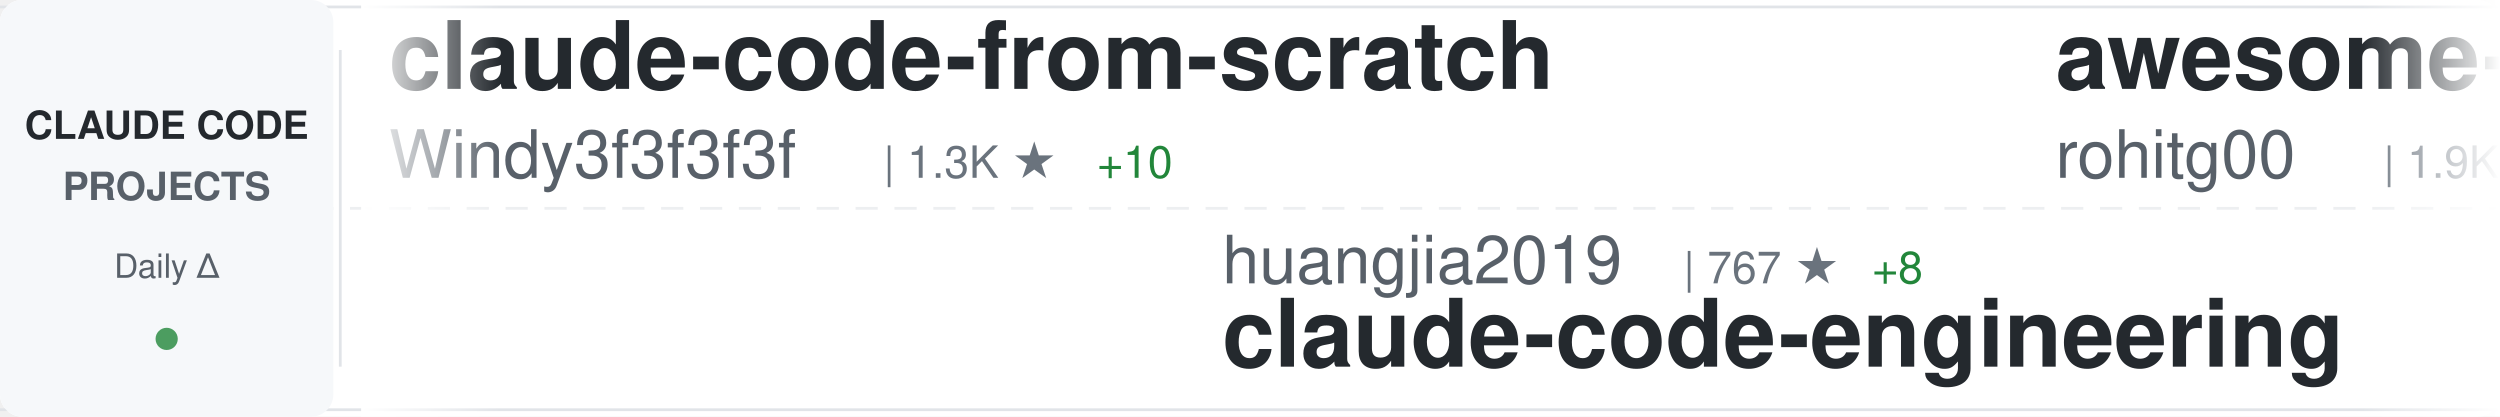
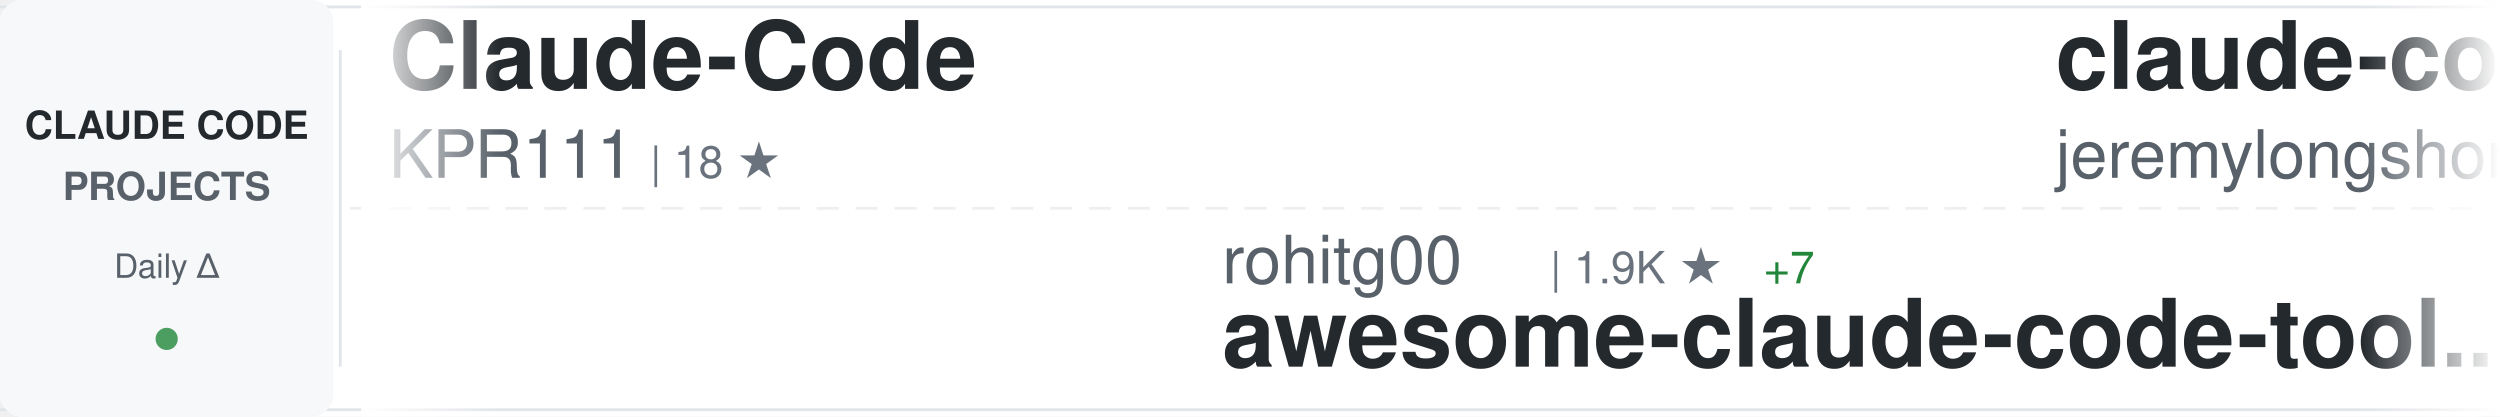
<svg xmlns="http://www.w3.org/2000/svg" width="900" height="150">
  <defs>
    <linearGradient id="awesomeLeftFade" x1="0%" y1="0%" x2="100%" y2="0%">
      <stop offset="0%" style="stop-color:#ffffff;stop-opacity:1" />
      <stop offset="100%" style="stop-color:#ffffff;stop-opacity:0" />
    </linearGradient>
    <linearGradient id="awesomeRightFade" x1="0%" y1="0%" x2="100%" y2="0%">
      <stop offset="0%" style="stop-color:#ffffff;stop-opacity:0" />
      <stop offset="100%" style="stop-color:#ffffff;stop-opacity:1" />
    </linearGradient>
  </defs>
  <rect width="900" height="150" fill="#ffffff" rx="8" />
  <rect x="0" y="2" width="900" height="1" fill="#e1e4e8" />
  <rect x="0" y="147" width="900" height="1" fill="#e1e4e8" />
  <line x1="0" y1="75" x2="900" y2="75" stroke="#e1e4e8" stroke-width="1" stroke-dasharray="8 6" opacity="0.6" />
  <rect x="0" y="0" width="120" height="150" fill="#f6f8fa" rx="8" />
  <text x="60" y="50" font-family="-apple-system, BlinkMacSystemFont, 'Segoe UI', Helvetica, Arial, sans-serif" font-size="14" font-weight="600" fill="#24292e" text-anchor="middle">CLAUDE CODE</text>
  <text x="60" y="72" font-family="-apple-system, BlinkMacSystemFont, 'Segoe UI', Helvetica, Arial, sans-serif" font-size="14" font-weight="600" fill="#586069" text-anchor="middle">PROJECTS</text>
  <text x="60" y="100" font-family="-apple-system, BlinkMacSystemFont, 'Segoe UI', Helvetica, Arial, sans-serif" font-size="12" font-weight="500" fill="#586069" text-anchor="middle">Daily Δ</text>
  <circle cx="60" cy="122" r="4" fill="#22863a" opacity="0.8" />
  <rect x="122" y="18" width="1" height="114" fill="#e1e4e8" />
  <clipPath id="awesomeTickerClip">
    <rect x="130" y="0" width="770" height="150" />
  </clipPath>
  <g clip-path="url(#awesomeTickerClip)">
    <g id="awesomeTickerItems">
      <animateTransform attributeName="transform" attributeType="XML" type="translate" from="0 0" to="-3000 0" dur="54s" repeatCount="indefinite" />
      <g transform="translate(0, 0)">
-         <text x="140" y="32" font-family="-apple-system, BlinkMacSystemFont, 'Segoe UI', Helvetica, Arial, sans-serif" font-size="34" font-weight="600" fill="#24292e">claude-code-from-scratch</text>
-         <text x="140" y="64" font-family="-apple-system, BlinkMacSystemFont, 'Segoe UI', Helvetica, Arial, sans-serif" font-size="24" font-weight="400" fill="#586069">Windy3f3f3f3f</text>
-         <text x="318" y="64" font-family="-apple-system, BlinkMacSystemFont, 'Segoe UI', Helvetica, Arial, sans-serif" font-size="16" font-weight="500" fill="#6a737d">| 1.3K ★</text>
-         <text x="395" y="64" font-family="-apple-system, BlinkMacSystemFont, 'Segoe UI', Helvetica, Arial, sans-serif" font-size="16" font-weight="500" fill="#22863a"> +10</text>
+         <text x="140" y="32" font-family="-apple-system, BlinkMacSystemFont, 'Segoe UI', Helvetica, Arial, sans-serif" font-size="34" font-weight="600" fill="#24292e">Claude-Code</text>
+         <text x="140" y="64" font-family="-apple-system, BlinkMacSystemFont, 'Segoe UI', Helvetica, Arial, sans-serif" font-size="24" font-weight="400" fill="#586069">KPR111</text>
+         <text x="234" y="64" font-family="-apple-system, BlinkMacSystemFont, 'Segoe UI', Helvetica, Arial, sans-serif" font-size="16" font-weight="500" fill="#6a737d">| 18 ★</text>
      </g>
      <g transform="translate(300, 0)">
-         <text x="140" y="102" font-family="-apple-system, BlinkMacSystemFont, 'Segoe UI', Helvetica, Arial, sans-serif" font-size="24" font-weight="400" fill="#586069">huangjia2019</text>
-         <text x="306" y="102" font-family="-apple-system, BlinkMacSystemFont, 'Segoe UI', Helvetica, Arial, sans-serif" font-size="16" font-weight="500" fill="#6a737d">| 767 ★</text>
-         <text x="374" y="102" font-family="-apple-system, BlinkMacSystemFont, 'Segoe UI', Helvetica, Arial, sans-serif" font-size="16" font-weight="500" fill="#22863a"> +8</text>
-         <text x="140" y="132" font-family="-apple-system, BlinkMacSystemFont, 'Segoe UI', Helvetica, Arial, sans-serif" font-size="34" font-weight="600" fill="#24292e">claude-code-engineering</text>
+         <text x="140" y="102" font-family="-apple-system, BlinkMacSystemFont, 'Segoe UI', Helvetica, Arial, sans-serif" font-size="24" font-weight="400" fill="#586069">rohitg00</text>
+         <text x="258" y="102" font-family="-apple-system, BlinkMacSystemFont, 'Segoe UI', Helvetica, Arial, sans-serif" font-size="16" font-weight="500" fill="#6a737d">| 1.9K ★</text>
+         <text x="335" y="102" font-family="-apple-system, BlinkMacSystemFont, 'Segoe UI', Helvetica, Arial, sans-serif" font-size="16" font-weight="500" fill="#22863a"> +7</text>
+         <text x="140" y="132" font-family="-apple-system, BlinkMacSystemFont, 'Segoe UI', Helvetica, Arial, sans-serif" font-size="34" font-weight="600" fill="#24292e">awesome-claude-code-tool...</text>
      </g>
      <g transform="translate(600, 0)">
-         <text x="140" y="32" font-family="-apple-system, BlinkMacSystemFont, 'Segoe UI', Helvetica, Arial, sans-serif" font-size="34" font-weight="600" fill="#24292e">awesome-claude-code-tool...</text>
-         <text x="140" y="64" font-family="-apple-system, BlinkMacSystemFont, 'Segoe UI', Helvetica, Arial, sans-serif" font-size="24" font-weight="400" fill="#586069">rohitg00</text>
-         <text x="258" y="64" font-family="-apple-system, BlinkMacSystemFont, 'Segoe UI', Helvetica, Arial, sans-serif" font-size="16" font-weight="500" fill="#6a737d">| 1.9K ★</text>
-         <text x="335" y="64" font-family="-apple-system, BlinkMacSystemFont, 'Segoe UI', Helvetica, Arial, sans-serif" font-size="16" font-weight="500" fill="#22863a"> +8</text>
+         <text x="140" y="32" font-family="-apple-system, BlinkMacSystemFont, 'Segoe UI', Helvetica, Arial, sans-serif" font-size="34" font-weight="600" fill="#24292e">claude-code-plugins-plus...</text>
+         <text x="140" y="64" font-family="-apple-system, BlinkMacSystemFont, 'Segoe UI', Helvetica, Arial, sans-serif" font-size="24" font-weight="400" fill="#586069">jeremylongshore</text>
+         <text x="342" y="64" font-family="-apple-system, BlinkMacSystemFont, 'Segoe UI', Helvetica, Arial, sans-serif" font-size="16" font-weight="500" fill="#6a737d">| 2.3K ★</text>
+         <text x="419" y="64" font-family="-apple-system, BlinkMacSystemFont, 'Segoe UI', Helvetica, Arial, sans-serif" font-size="16" font-weight="500" fill="#22863a"> +3</text>
      </g>
      <g transform="translate(900, 0)">
-         <text x="140" y="102" font-family="-apple-system, BlinkMacSystemFont, 'Segoe UI', Helvetica, Arial, sans-serif" font-size="24" font-weight="400" fill="#586069">sickn33</text>
-         <text x="246" y="102" font-family="-apple-system, BlinkMacSystemFont, 'Segoe UI', Helvetica, Arial, sans-serif" font-size="16" font-weight="500" fill="#6a737d">| 39.6K ★</text>
-         <text x="332" y="102" font-family="-apple-system, BlinkMacSystemFont, 'Segoe UI', Helvetica, Arial, sans-serif" font-size="16" font-weight="500" fill="#22863a"> +125</text>
-         <text x="140" y="132" font-family="-apple-system, BlinkMacSystemFont, 'Segoe UI', Helvetica, Arial, sans-serif" font-size="34" font-weight="600" fill="#24292e">antigravity-awesome-skil...</text>
+         <text x="140" y="102" font-family="-apple-system, BlinkMacSystemFont, 'Segoe UI', Helvetica, Arial, sans-serif" font-size="24" font-weight="400" fill="#586069">JrCx7scC</text>
+         <text x="258" y="102" font-family="-apple-system, BlinkMacSystemFont, 'Segoe UI', Helvetica, Arial, sans-serif" font-size="16" font-weight="500" fill="#6a737d">| 369 ★</text>
+         <text x="140" y="132" font-family="-apple-system, BlinkMacSystemFont, 'Segoe UI', Helvetica, Arial, sans-serif" font-size="34" font-weight="600" fill="#24292e">claude-code-source</text>
      </g>
      <g transform="translate(1200, 0)">
-         <text x="140" y="32" font-family="-apple-system, BlinkMacSystemFont, 'Segoe UI', Helvetica, Arial, sans-serif" font-size="34" font-weight="600" fill="#24292e">claude-code-harness</text>
-         <text x="140" y="64" font-family="-apple-system, BlinkMacSystemFont, 'Segoe UI', Helvetica, Arial, sans-serif" font-size="24" font-weight="400" fill="#586069">Chachamaru127</text>
-         <text x="318" y="64" font-family="-apple-system, BlinkMacSystemFont, 'Segoe UI', Helvetica, Arial, sans-serif" font-size="16" font-weight="500" fill="#6a737d">| 2.6K ★</text>
-         <text x="395" y="64" font-family="-apple-system, BlinkMacSystemFont, 'Segoe UI', Helvetica, Arial, sans-serif" font-size="16" font-weight="500" fill="#22863a"> +75</text>
+         <text x="140" y="32" font-family="-apple-system, BlinkMacSystemFont, 'Segoe UI', Helvetica, Arial, sans-serif" font-size="34" font-weight="600" fill="#24292e">claude-code-from-source</text>
+         <text x="140" y="64" font-family="-apple-system, BlinkMacSystemFont, 'Segoe UI', Helvetica, Arial, sans-serif" font-size="24" font-weight="400" fill="#586069">alejandrobalderas</text>
+         <text x="366" y="64" font-family="-apple-system, BlinkMacSystemFont, 'Segoe UI', Helvetica, Arial, sans-serif" font-size="16" font-weight="500" fill="#6a737d">| 2.2K ★</text>
+         <text x="443" y="64" font-family="-apple-system, BlinkMacSystemFont, 'Segoe UI', Helvetica, Arial, sans-serif" font-size="16" font-weight="500" fill="#22863a"> +11</text>
      </g>
      <g transform="translate(1500, 0)">
-         <text x="140" y="102" font-family="-apple-system, BlinkMacSystemFont, 'Segoe UI', Helvetica, Arial, sans-serif" font-size="24" font-weight="400" fill="#586069">zebbern</text>
-         <text x="246" y="102" font-family="-apple-system, BlinkMacSystemFont, 'Segoe UI', Helvetica, Arial, sans-serif" font-size="16" font-weight="500" fill="#6a737d">| 4.2K ★</text>
-         <text x="323" y="102" font-family="-apple-system, BlinkMacSystemFont, 'Segoe UI', Helvetica, Arial, sans-serif" font-size="16" font-weight="500" fill="#22863a"> +2</text>
-         <text x="140" y="132" font-family="-apple-system, BlinkMacSystemFont, 'Segoe UI', Helvetica, Arial, sans-serif" font-size="34" font-weight="600" fill="#24292e">claude-code-guide</text>
+         <text x="140" y="102" font-family="-apple-system, BlinkMacSystemFont, 'Segoe UI', Helvetica, Arial, sans-serif" font-size="24" font-weight="400" fill="#586069">edmund-io</text>
+         <text x="270" y="102" font-family="-apple-system, BlinkMacSystemFont, 'Segoe UI', Helvetica, Arial, sans-serif" font-size="16" font-weight="500" fill="#6a737d">| 1.4K ★</text>
+         <text x="347" y="102" font-family="-apple-system, BlinkMacSystemFont, 'Segoe UI', Helvetica, Arial, sans-serif" font-size="16" font-weight="500" fill="#22863a"> +1</text>
+         <text x="140" y="132" font-family="-apple-system, BlinkMacSystemFont, 'Segoe UI', Helvetica, Arial, sans-serif" font-size="34" font-weight="600" fill="#24292e">edmunds-claude-code</text>
      </g>
      <g transform="translate(1800, 0)">
-         <text x="140" y="32" font-family="-apple-system, BlinkMacSystemFont, 'Segoe UI', Helvetica, Arial, sans-serif" font-size="34" font-weight="600" fill="#24292e">claude-code-infrastructu...</text>
-         <text x="140" y="64" font-family="-apple-system, BlinkMacSystemFont, 'Segoe UI', Helvetica, Arial, sans-serif" font-size="24" font-weight="400" fill="#586069">diet103</text>
-         <text x="246" y="64" font-family="-apple-system, BlinkMacSystemFont, 'Segoe UI', Helvetica, Arial, sans-serif" font-size="16" font-weight="500" fill="#6a737d">| 9.7K ★</text>
-         <text x="323" y="64" font-family="-apple-system, BlinkMacSystemFont, 'Segoe UI', Helvetica, Arial, sans-serif" font-size="16" font-weight="500" fill="#22863a"> +3</text>
+         <text x="140" y="32" font-family="-apple-system, BlinkMacSystemFont, 'Segoe UI', Helvetica, Arial, sans-serif" font-size="34" font-weight="600" fill="#24292e">CLIProxyAPI</text>
+         <text x="140" y="64" font-family="-apple-system, BlinkMacSystemFont, 'Segoe UI', Helvetica, Arial, sans-serif" font-size="24" font-weight="400" fill="#586069">router-for-me</text>
+         <text x="318" y="64" font-family="-apple-system, BlinkMacSystemFont, 'Segoe UI', Helvetica, Arial, sans-serif" font-size="16" font-weight="500" fill="#6a737d">| 35.9K ★</text>
+         <text x="404" y="64" font-family="-apple-system, BlinkMacSystemFont, 'Segoe UI', Helvetica, Arial, sans-serif" font-size="16" font-weight="500" fill="#22863a"> +149</text>
      </g>
      <g transform="translate(2100, 0)">
-         <text x="140" y="102" font-family="-apple-system, BlinkMacSystemFont, 'Segoe UI', Helvetica, Arial, sans-serif" font-size="24" font-weight="400" fill="#586069">ykdojo</text>
-         <text x="234" y="102" font-family="-apple-system, BlinkMacSystemFont, 'Segoe UI', Helvetica, Arial, sans-serif" font-size="16" font-weight="500" fill="#6a737d">| 8.6K ★</text>
-         <text x="311" y="102" font-family="-apple-system, BlinkMacSystemFont, 'Segoe UI', Helvetica, Arial, sans-serif" font-size="16" font-weight="500" fill="#22863a"> +12</text>
-         <text x="140" y="132" font-family="-apple-system, BlinkMacSystemFont, 'Segoe UI', Helvetica, Arial, sans-serif" font-size="34" font-weight="600" fill="#24292e">claude-code-tips</text>
+         <text x="140" y="102" font-family="-apple-system, BlinkMacSystemFont, 'Segoe UI', Helvetica, Arial, sans-serif" font-size="24" font-weight="400" fill="#586069">RichardAtCT</text>
+         <text x="294" y="102" font-family="-apple-system, BlinkMacSystemFont, 'Segoe UI', Helvetica, Arial, sans-serif" font-size="16" font-weight="500" fill="#6a737d">| 2.7K ★</text>
+         <text x="371" y="102" font-family="-apple-system, BlinkMacSystemFont, 'Segoe UI', Helvetica, Arial, sans-serif" font-size="16" font-weight="500" fill="#22863a"> +5</text>
+         <text x="140" y="132" font-family="-apple-system, BlinkMacSystemFont, 'Segoe UI', Helvetica, Arial, sans-serif" font-size="34" font-weight="600" fill="#24292e">claude-code-telegram</text>
      </g>
      <g transform="translate(2400, 0)">
-         <text x="140" y="32" font-family="-apple-system, BlinkMacSystemFont, 'Segoe UI', Helvetica, Arial, sans-serif" font-size="34" font-weight="600" fill="#24292e">claude_code_src</text>
-         <text x="140" y="64" font-family="-apple-system, BlinkMacSystemFont, 'Segoe UI', Helvetica, Arial, sans-serif" font-size="24" font-weight="400" fill="#586069">ponponon</text>
-         <text x="258" y="64" font-family="-apple-system, BlinkMacSystemFont, 'Segoe UI', Helvetica, Arial, sans-serif" font-size="16" font-weight="500" fill="#6a737d">| 2.3K ★</text>
-         <text x="335" y="64" font-family="-apple-system, BlinkMacSystemFont, 'Segoe UI', Helvetica, Arial, sans-serif" font-size="16" font-weight="500" fill="#22863a"> +1</text>
+         <text x="140" y="32" font-family="-apple-system, BlinkMacSystemFont, 'Segoe UI', Helvetica, Arial, sans-serif" font-size="34" font-weight="600" fill="#24292e">claude-code-sourcemap</text>
+         <text x="140" y="64" font-family="-apple-system, BlinkMacSystemFont, 'Segoe UI', Helvetica, Arial, sans-serif" font-size="24" font-weight="400" fill="#586069">Hyper66666</text>
+         <text x="282" y="64" font-family="-apple-system, BlinkMacSystemFont, 'Segoe UI', Helvetica, Arial, sans-serif" font-size="16" font-weight="500" fill="#6a737d">| 215 ★</text>
      </g>
      <g transform="translate(2700, 0)">
-         <text x="140" y="102" font-family="-apple-system, BlinkMacSystemFont, 'Segoe UI', Helvetica, Arial, sans-serif" font-size="24" font-weight="400" fill="#586069">darcyegb</text>
-         <text x="258" y="102" font-family="-apple-system, BlinkMacSystemFont, 'Segoe UI', Helvetica, Arial, sans-serif" font-size="16" font-weight="500" fill="#6a737d">| 711 ★</text>
-         <text x="140" y="132" font-family="-apple-system, BlinkMacSystemFont, 'Segoe UI', Helvetica, Arial, sans-serif" font-size="34" font-weight="600" fill="#24292e">ClaudeCodeAgents</text>
+         <text x="140" y="102" font-family="-apple-system, BlinkMacSystemFont, 'Segoe UI', Helvetica, Arial, sans-serif" font-size="24" font-weight="400" fill="#586069">pengchengneo</text>
+         <text x="306" y="102" font-family="-apple-system, BlinkMacSystemFont, 'Segoe UI', Helvetica, Arial, sans-serif" font-size="16" font-weight="500" fill="#6a737d">| 1.4K ★</text>
+         <text x="383" y="102" font-family="-apple-system, BlinkMacSystemFont, 'Segoe UI', Helvetica, Arial, sans-serif" font-size="16" font-weight="500" fill="#22863a"> +3</text>
+         <text x="140" y="132" font-family="-apple-system, BlinkMacSystemFont, 'Segoe UI', Helvetica, Arial, sans-serif" font-size="34" font-weight="600" fill="#24292e">Claude-Code</text>
      </g>
      <g transform="translate(3000, 0)">
-         <text x="140" y="32" font-family="-apple-system, BlinkMacSystemFont, 'Segoe UI', Helvetica, Arial, sans-serif" font-size="34" font-weight="600" fill="#24292e">claude-code-from-scratch</text>
-         <text x="140" y="64" font-family="-apple-system, BlinkMacSystemFont, 'Segoe UI', Helvetica, Arial, sans-serif" font-size="24" font-weight="400" fill="#586069">Windy3f3f3f3f</text>
-         <text x="318" y="64" font-family="-apple-system, BlinkMacSystemFont, 'Segoe UI', Helvetica, Arial, sans-serif" font-size="16" font-weight="500" fill="#6a737d">| 1.3K ★</text>
-         <text x="395" y="64" font-family="-apple-system, BlinkMacSystemFont, 'Segoe UI', Helvetica, Arial, sans-serif" font-size="16" font-weight="500" fill="#22863a"> +10</text>
+         <text x="140" y="32" font-family="-apple-system, BlinkMacSystemFont, 'Segoe UI', Helvetica, Arial, sans-serif" font-size="34" font-weight="600" fill="#24292e">Claude-Code</text>
+         <text x="140" y="64" font-family="-apple-system, BlinkMacSystemFont, 'Segoe UI', Helvetica, Arial, sans-serif" font-size="24" font-weight="400" fill="#586069">KPR111</text>
+         <text x="234" y="64" font-family="-apple-system, BlinkMacSystemFont, 'Segoe UI', Helvetica, Arial, sans-serif" font-size="16" font-weight="500" fill="#6a737d">| 18 ★</text>
      </g>
      <g transform="translate(3300, 0)">
-         <text x="140" y="102" font-family="-apple-system, BlinkMacSystemFont, 'Segoe UI', Helvetica, Arial, sans-serif" font-size="24" font-weight="400" fill="#586069">huangjia2019</text>
-         <text x="306" y="102" font-family="-apple-system, BlinkMacSystemFont, 'Segoe UI', Helvetica, Arial, sans-serif" font-size="16" font-weight="500" fill="#6a737d">| 767 ★</text>
-         <text x="374" y="102" font-family="-apple-system, BlinkMacSystemFont, 'Segoe UI', Helvetica, Arial, sans-serif" font-size="16" font-weight="500" fill="#22863a"> +8</text>
-         <text x="140" y="132" font-family="-apple-system, BlinkMacSystemFont, 'Segoe UI', Helvetica, Arial, sans-serif" font-size="34" font-weight="600" fill="#24292e">claude-code-engineering</text>
+         <text x="140" y="102" font-family="-apple-system, BlinkMacSystemFont, 'Segoe UI', Helvetica, Arial, sans-serif" font-size="24" font-weight="400" fill="#586069">rohitg00</text>
+         <text x="258" y="102" font-family="-apple-system, BlinkMacSystemFont, 'Segoe UI', Helvetica, Arial, sans-serif" font-size="16" font-weight="500" fill="#6a737d">| 1.9K ★</text>
+         <text x="335" y="102" font-family="-apple-system, BlinkMacSystemFont, 'Segoe UI', Helvetica, Arial, sans-serif" font-size="16" font-weight="500" fill="#22863a"> +7</text>
+         <text x="140" y="132" font-family="-apple-system, BlinkMacSystemFont, 'Segoe UI', Helvetica, Arial, sans-serif" font-size="34" font-weight="600" fill="#24292e">awesome-claude-code-tool...</text>
      </g>
      <g transform="translate(3600, 0)">
-         <text x="140" y="32" font-family="-apple-system, BlinkMacSystemFont, 'Segoe UI', Helvetica, Arial, sans-serif" font-size="34" font-weight="600" fill="#24292e">awesome-claude-code-tool...</text>
-         <text x="140" y="64" font-family="-apple-system, BlinkMacSystemFont, 'Segoe UI', Helvetica, Arial, sans-serif" font-size="24" font-weight="400" fill="#586069">rohitg00</text>
-         <text x="258" y="64" font-family="-apple-system, BlinkMacSystemFont, 'Segoe UI', Helvetica, Arial, sans-serif" font-size="16" font-weight="500" fill="#6a737d">| 1.9K ★</text>
-         <text x="335" y="64" font-family="-apple-system, BlinkMacSystemFont, 'Segoe UI', Helvetica, Arial, sans-serif" font-size="16" font-weight="500" fill="#22863a"> +8</text>
+         <text x="140" y="32" font-family="-apple-system, BlinkMacSystemFont, 'Segoe UI', Helvetica, Arial, sans-serif" font-size="34" font-weight="600" fill="#24292e">claude-code-plugins-plus...</text>
+         <text x="140" y="64" font-family="-apple-system, BlinkMacSystemFont, 'Segoe UI', Helvetica, Arial, sans-serif" font-size="24" font-weight="400" fill="#586069">jeremylongshore</text>
+         <text x="342" y="64" font-family="-apple-system, BlinkMacSystemFont, 'Segoe UI', Helvetica, Arial, sans-serif" font-size="16" font-weight="500" fill="#6a737d">| 2.3K ★</text>
+         <text x="419" y="64" font-family="-apple-system, BlinkMacSystemFont, 'Segoe UI', Helvetica, Arial, sans-serif" font-size="16" font-weight="500" fill="#22863a"> +3</text>
      </g>
      <g transform="translate(3900, 0)">
-         <text x="140" y="102" font-family="-apple-system, BlinkMacSystemFont, 'Segoe UI', Helvetica, Arial, sans-serif" font-size="24" font-weight="400" fill="#586069">sickn33</text>
-         <text x="246" y="102" font-family="-apple-system, BlinkMacSystemFont, 'Segoe UI', Helvetica, Arial, sans-serif" font-size="16" font-weight="500" fill="#6a737d">| 39.6K ★</text>
-         <text x="332" y="102" font-family="-apple-system, BlinkMacSystemFont, 'Segoe UI', Helvetica, Arial, sans-serif" font-size="16" font-weight="500" fill="#22863a"> +125</text>
-         <text x="140" y="132" font-family="-apple-system, BlinkMacSystemFont, 'Segoe UI', Helvetica, Arial, sans-serif" font-size="34" font-weight="600" fill="#24292e">antigravity-awesome-skil...</text>
+         <text x="140" y="102" font-family="-apple-system, BlinkMacSystemFont, 'Segoe UI', Helvetica, Arial, sans-serif" font-size="24" font-weight="400" fill="#586069">JrCx7scC</text>
+         <text x="258" y="102" font-family="-apple-system, BlinkMacSystemFont, 'Segoe UI', Helvetica, Arial, sans-serif" font-size="16" font-weight="500" fill="#6a737d">| 369 ★</text>
+         <text x="140" y="132" font-family="-apple-system, BlinkMacSystemFont, 'Segoe UI', Helvetica, Arial, sans-serif" font-size="34" font-weight="600" fill="#24292e">claude-code-source</text>
      </g>
    </g>
  </g>
  <rect x="130" y="0" width="50" height="150" fill="url(#awesomeLeftFade)" />
  <rect x="850" y="0" width="50" height="150" fill="url(#awesomeRightFade)" />
</svg>
